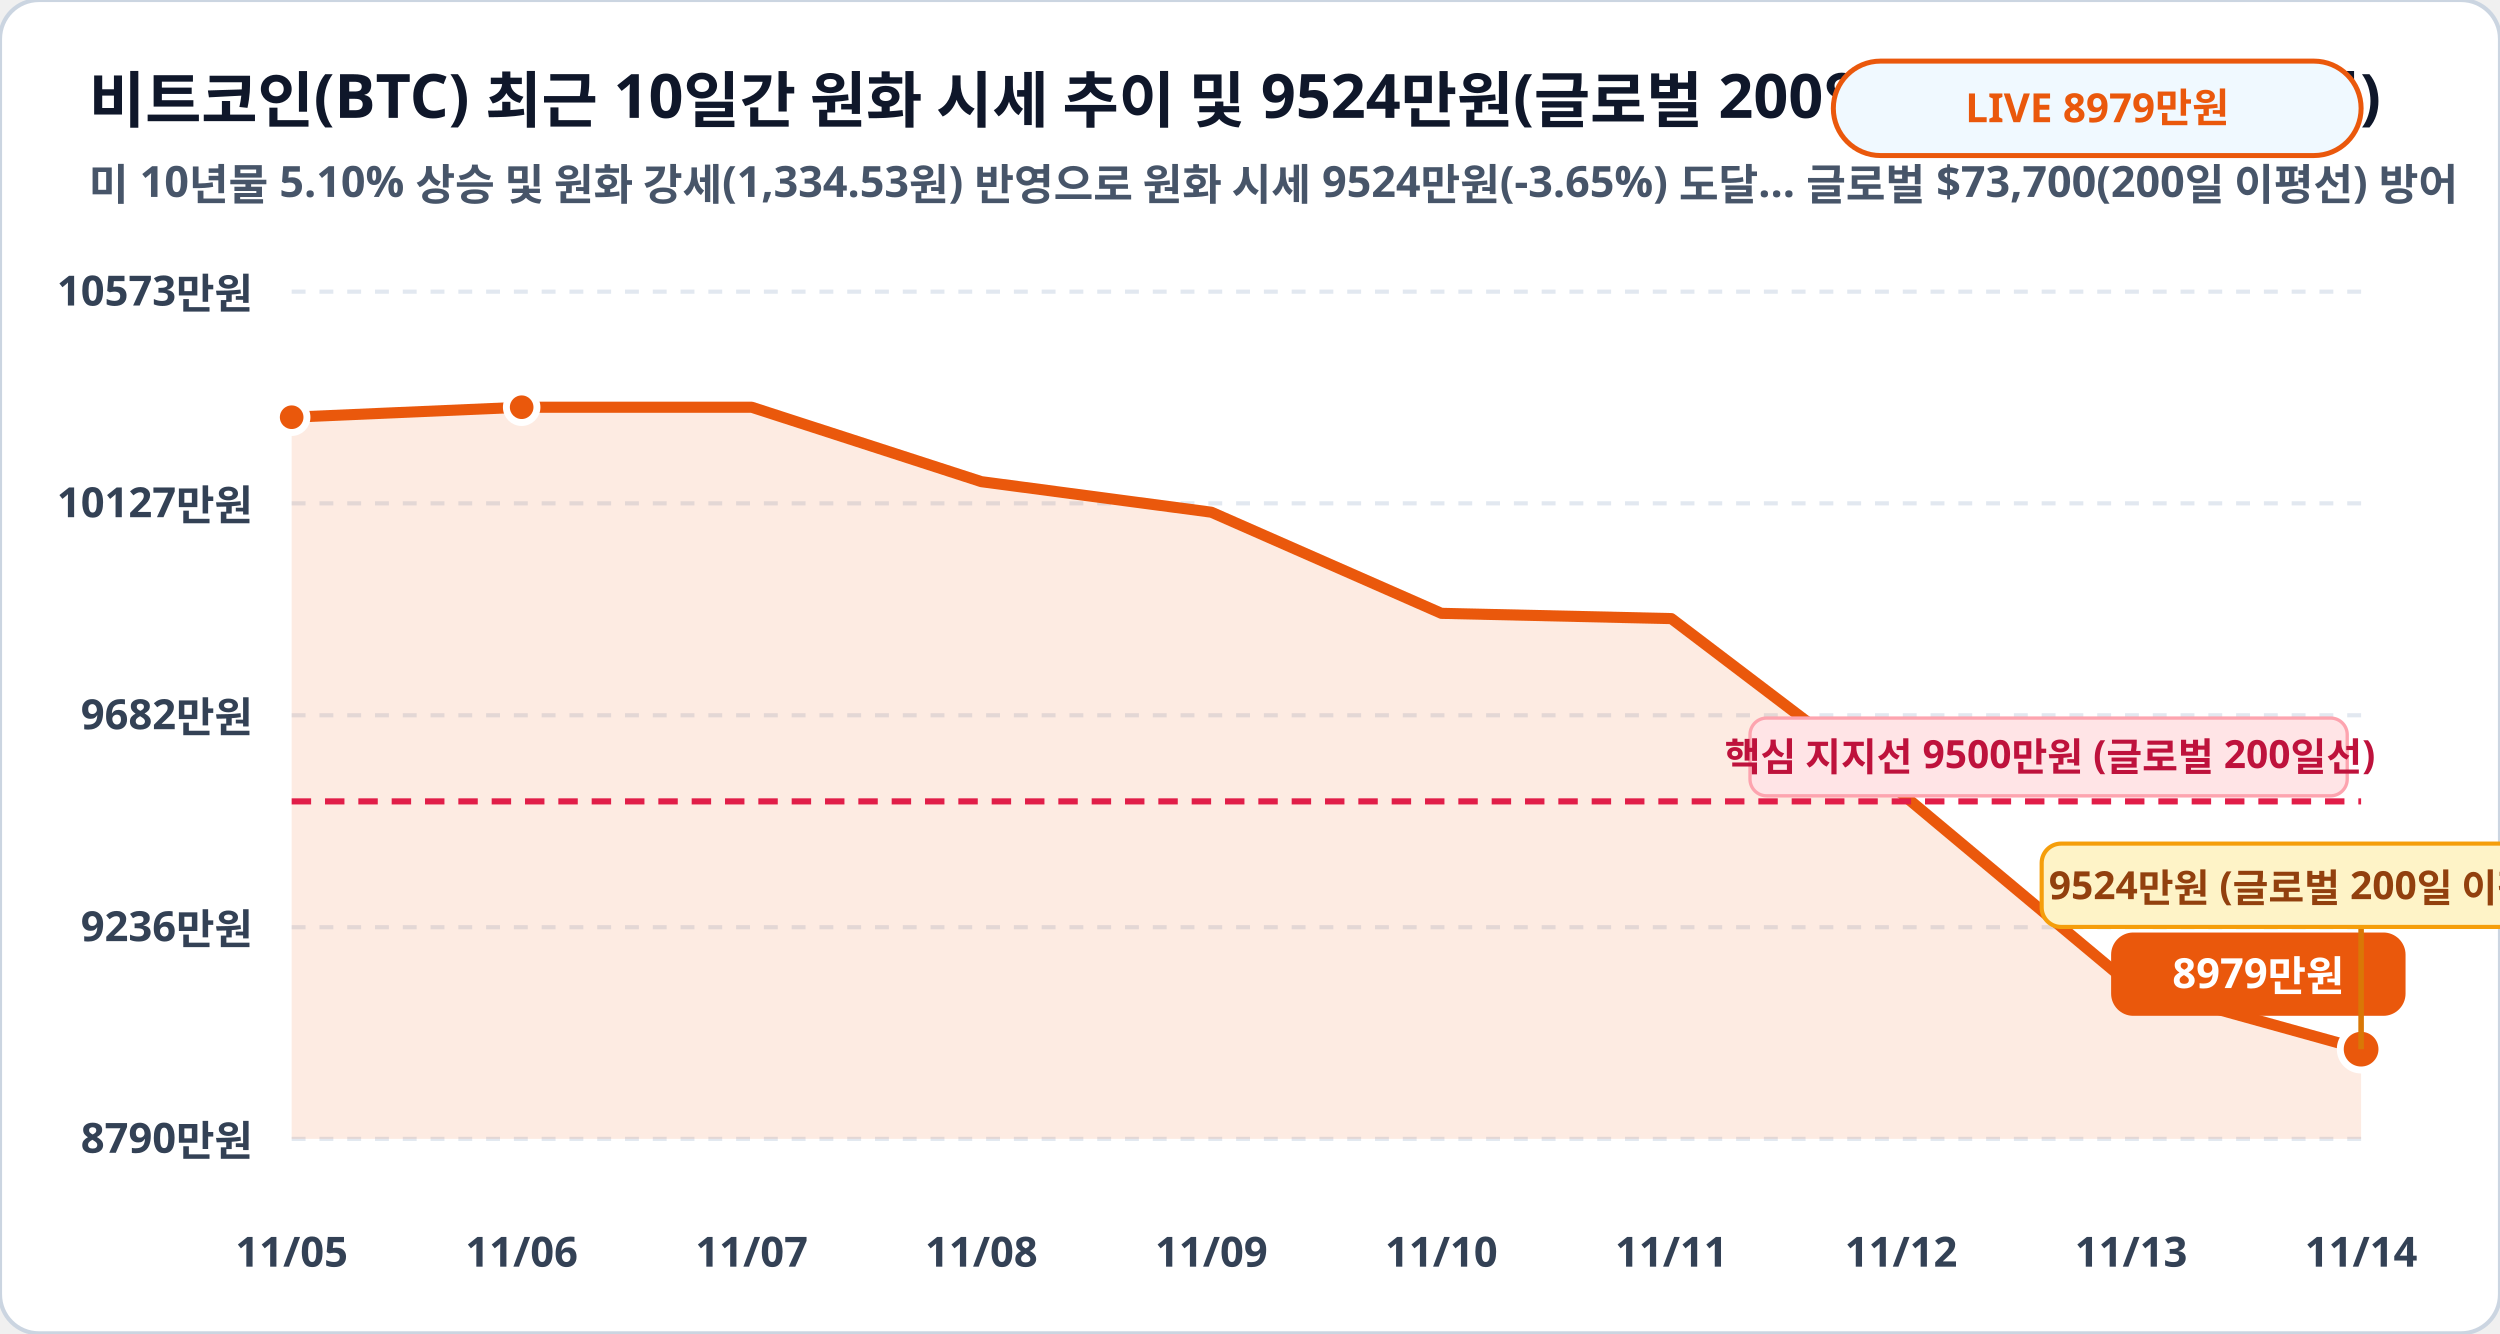
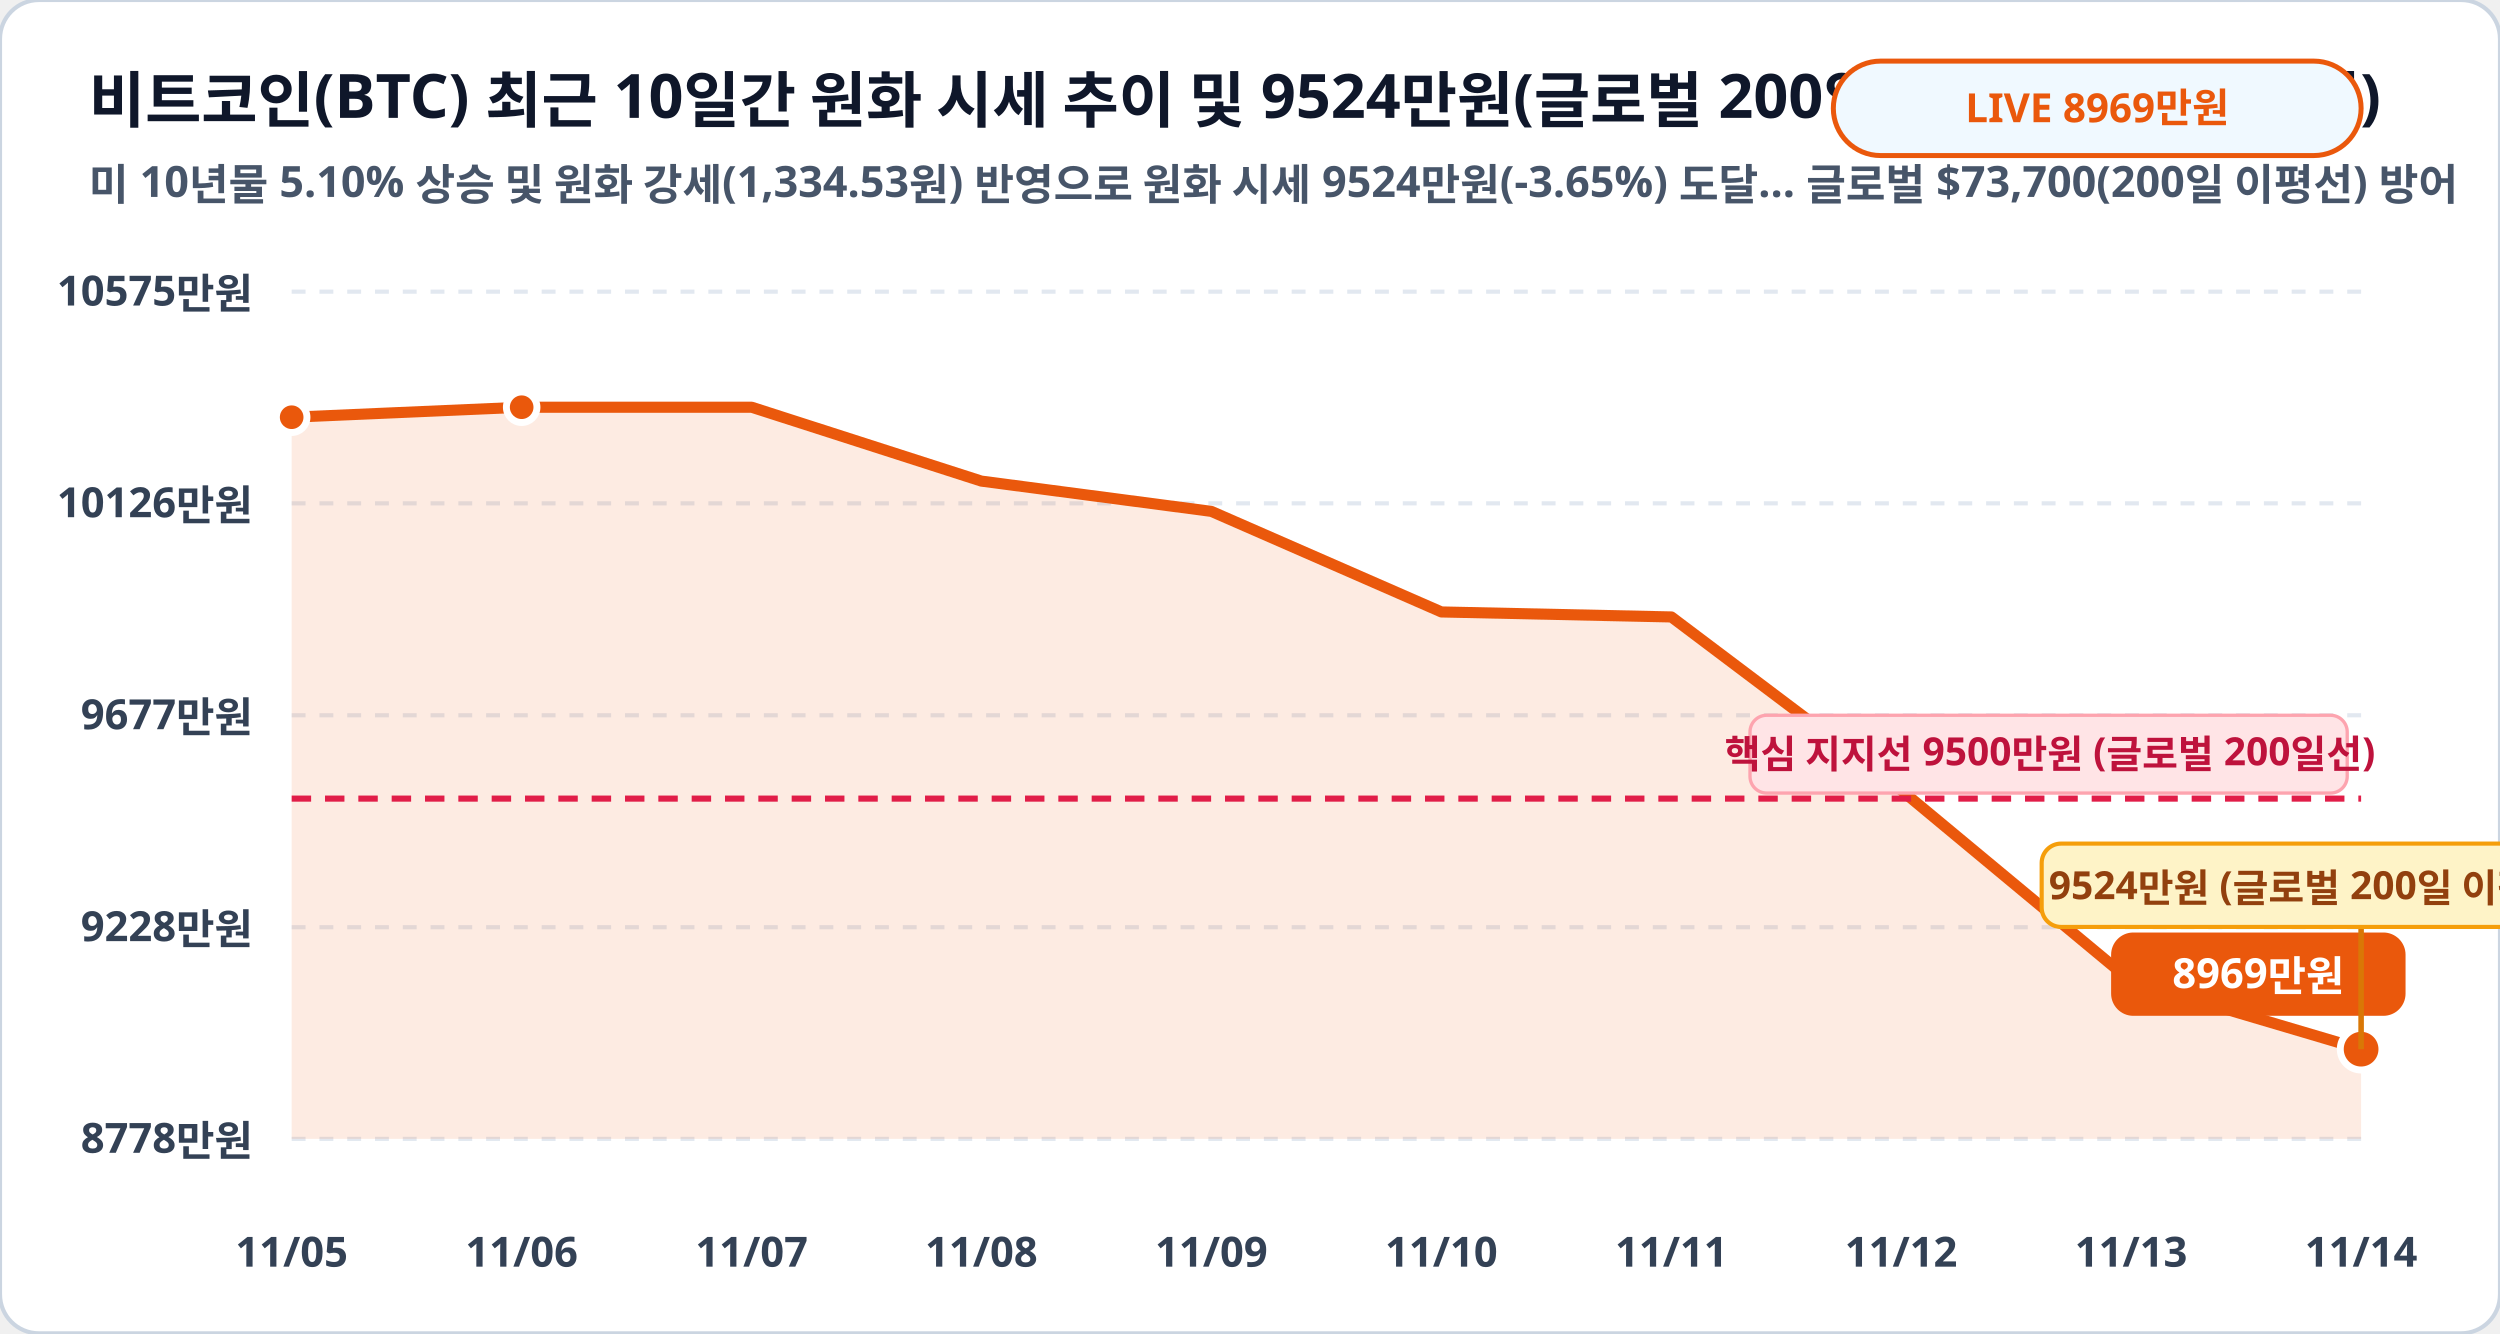
<svg xmlns="http://www.w3.org/2000/svg" viewBox="0 0 900 480" width="100%" height="100%">
  <rect width="900" height="480" rx="14" fill="#ffffff" stroke="#cbd5e1" stroke-width="1.5" />
  <text x="32" y="44" fill="#0f172a" font-family="Pretendard, sans-serif" font-size="22" font-weight="900">비트코인(BTC) 최근 10일간 원화 시세 추이 및 9524만원(글로벌 200일선) 지지 구간 (만원)</text>
  <text x="32" y="72" fill="#475569" font-family="Pretendard, sans-serif" font-size="15.5" font-weight="600">미 10년물 5.10% 상승 및 원화 강세(1,334.53원) 반영으로 원화 시세 9524만원(-3.65%) 도달… 글로벌 $73,700(200일 이평선) 방어</text>
  <rect x="660" y="22" width="190" height="34" rx="17" fill="#f0f9ff" stroke="#ea580c" stroke-width="1.8" />
-   <text x="755" y="44" fill="#ea580c" font-family="Pretendard, sans-serif" font-size="14.5" font-weight="800" text-anchor="middle">LIVE 8979만원</text>
+   <text x="755" y="44" fill="#ea580c" font-family="Pretendard, sans-serif" font-size="14.5" font-weight="800" text-anchor="middle">LIVE 8969만원</text>
  <line x1="105" y1="105.0" x2="850" y2="105.0" stroke="#e2e8f0" stroke-width="1.5" stroke-dasharray="5,5" />
-   <text x="91" y="110.0" fill="#334155" font-family="Pretendard, sans-serif" font-size="15" font-weight="700" text-anchor="end">10573만원</text>
+   <text x="91" y="110.0" fill="#334155" font-family="Pretendard, sans-serif" font-size="15" font-weight="700" text-anchor="end">10575만원</text>
  <line x1="105" y1="181.2" x2="850" y2="181.2" stroke="#e2e8f0" stroke-width="1.5" stroke-dasharray="5,5" />
-   <text x="91" y="186.2" fill="#334155" font-family="Pretendard, sans-serif" font-size="15" font-weight="700" text-anchor="end">10127만원</text>
+   <text x="91" y="186.2" fill="#334155" font-family="Pretendard, sans-serif" font-size="15" font-weight="700" text-anchor="end">10126만원</text>
  <line x1="105" y1="257.5" x2="850" y2="257.5" stroke="#e2e8f0" stroke-width="1.5" stroke-dasharray="5,5" />
-   <text x="91" y="262.5" fill="#334155" font-family="Pretendard, sans-serif" font-size="15" font-weight="700" text-anchor="end">9682만원</text>
+   <text x="91" y="262.5" fill="#334155" font-family="Pretendard, sans-serif" font-size="15" font-weight="700" text-anchor="end">9677만원</text>
  <line x1="105" y1="333.8" x2="850" y2="333.8" stroke="#e2e8f0" stroke-width="1.5" stroke-dasharray="5,5" />
-   <text x="91" y="338.8" fill="#334155" font-family="Pretendard, sans-serif" font-size="15" font-weight="700" text-anchor="end">9236만원</text>
+   <text x="91" y="338.8" fill="#334155" font-family="Pretendard, sans-serif" font-size="15" font-weight="700" text-anchor="end">9228만원</text>
  <line x1="105" y1="410.0" x2="850" y2="410.0" stroke="#e2e8f0" stroke-width="1.5" stroke-dasharray="5,5" />
-   <text x="91" y="415.0" fill="#334155" font-family="Pretendard, sans-serif" font-size="15" font-weight="700" text-anchor="end">8790만원</text>
-   <polygon points="105.0,410.0 105.0,150.2 187.8,146.6 270.6,146.6 353.3,173.4 436.1,184.4 518.9,220.8 601.7,222.7 684.4,285.5 767.2,354.7 850.0,377.7 850.0,410.0" fill="#ea580c" fill-opacity="0.12" />
-   <polyline fill="none" stroke="#ea580c" stroke-width="4" stroke-linecap="round" stroke-linejoin="round" points="105.0,150.2 187.8,146.6 270.6,146.6 353.3,173.4 436.1,184.4 518.9,220.8 601.7,222.7 684.4,285.5 767.2,354.7 850.0,377.7" />
-   <line x1="105" y1="288.5" x2="850" y2="288.5" stroke="#e11d48" stroke-width="2.2" stroke-dasharray="7,5" />
-   <rect x="630" y="258.5" width="215" height="28" rx="6" fill="#ffe4e6" stroke="#fda4af" stroke-width="1.2" />
-   <text x="738" y="277.5" fill="#be123c" font-family="Pretendard, sans-serif" font-size="14" font-weight="800" text-anchor="middle">핵심 지지선 9500만원 (글로벌 200일선)</text>
+   <text x="91" y="415.0" fill="#334155" font-family="Pretendard, sans-serif" font-size="15" font-weight="700" text-anchor="end">8778만원</text>
+   <polygon points="105.0,410.0 105.0,150.2 187.8,146.6 270.6,146.6 353.3,173.2 436.1,184.1 518.9,220.3 601.7,222.1 684.4,284.4 767.2,353.2 850.0,377.7 850.0,410.0" fill="#ea580c" fill-opacity="0.12" />
+   <polyline fill="none" stroke="#ea580c" stroke-width="4" stroke-linecap="round" stroke-linejoin="round" points="105.0,150.2 187.8,146.6 270.6,146.6 353.3,173.2 436.1,184.1 518.9,220.3 601.7,222.1 684.4,284.4 767.2,353.2 850.0,377.7" />
+   <line x1="105" y1="287.5" x2="850" y2="287.5" stroke="#e11d48" stroke-width="2.2" stroke-dasharray="7,5" />
+   <rect x="630" y="257.5" width="215" height="28" rx="6" fill="#ffe4e6" stroke="#fda4af" stroke-width="1.2" />
+   <text x="738" y="276.5" fill="#be123c" font-family="Pretendard, sans-serif" font-size="14" font-weight="800" text-anchor="middle">핵심 지지선 9500만원 (글로벌 200일선)</text>
  <circle cx="105.0" cy="150.2" r="5.5" fill="#ea580c" stroke="#ffffff" stroke-width="2.5" />
  <circle cx="187.8" cy="146.6" r="5.5" fill="#ea580c" stroke="#ffffff" stroke-width="2.5" />
  <circle cx="850.0" cy="377.7" r="7.5" fill="#ea580c" stroke="#ffffff" stroke-width="2.5" />
  <rect x="760.0" y="335.7" width="106" height="30" rx="8" fill="#ea580c" />
-   <text x="813.0" y="355.7" fill="#ffffff" font-family="Pretendard, sans-serif" font-size="15" font-weight="800" text-anchor="middle">8979만원</text>
+   <text x="813.0" y="355.7" fill="#ffffff" font-family="Pretendard, sans-serif" font-size="15" font-weight="800" text-anchor="middle">8969만원</text>
  <line x1="850.0" y1="377.7" x2="850.0" y2="333.7" stroke="#d97706" stroke-width="2" />
  <rect x="735.0" y="303.7" width="230" height="30" rx="7" fill="#fef3c7" stroke="#f59e0b" stroke-width="1.5" />
  <text x="850.0" y="323.7" fill="#92400e" font-family="Pretendard, sans-serif" font-size="14" font-weight="800" text-anchor="middle">9524만원 (글로벌 200일 이평선 지지!)</text>
  <text x="105.0" y="456" fill="#334155" font-family="Pretendard, sans-serif" font-size="15" font-weight="700" text-anchor="middle">11/05</text>
  <text x="187.8" y="456" fill="#334155" font-family="Pretendard, sans-serif" font-size="15" font-weight="700" text-anchor="middle">11/06</text>
  <text x="270.6" y="456" fill="#334155" font-family="Pretendard, sans-serif" font-size="15" font-weight="700" text-anchor="middle">11/07</text>
  <text x="353.3" y="456" fill="#334155" font-family="Pretendard, sans-serif" font-size="15" font-weight="700" text-anchor="middle">11/08</text>
  <text x="436.1" y="456" fill="#334155" font-family="Pretendard, sans-serif" font-size="15" font-weight="700" text-anchor="middle">11/09</text>
  <text x="518.9" y="456" fill="#334155" font-family="Pretendard, sans-serif" font-size="15" font-weight="700" text-anchor="middle">11/10</text>
  <text x="601.7" y="456" fill="#334155" font-family="Pretendard, sans-serif" font-size="15" font-weight="700" text-anchor="middle">11/11</text>
  <text x="684.4" y="456" fill="#334155" font-family="Pretendard, sans-serif" font-size="15" font-weight="700" text-anchor="middle">11/12</text>
  <text x="767.2" y="456" fill="#334155" font-family="Pretendard, sans-serif" font-size="15" font-weight="700" text-anchor="middle">11/13</text>
  <text x="850.0" y="456" fill="#334155" font-family="Pretendard, sans-serif" font-size="15" font-weight="700" text-anchor="middle">11/14</text>
</svg>
